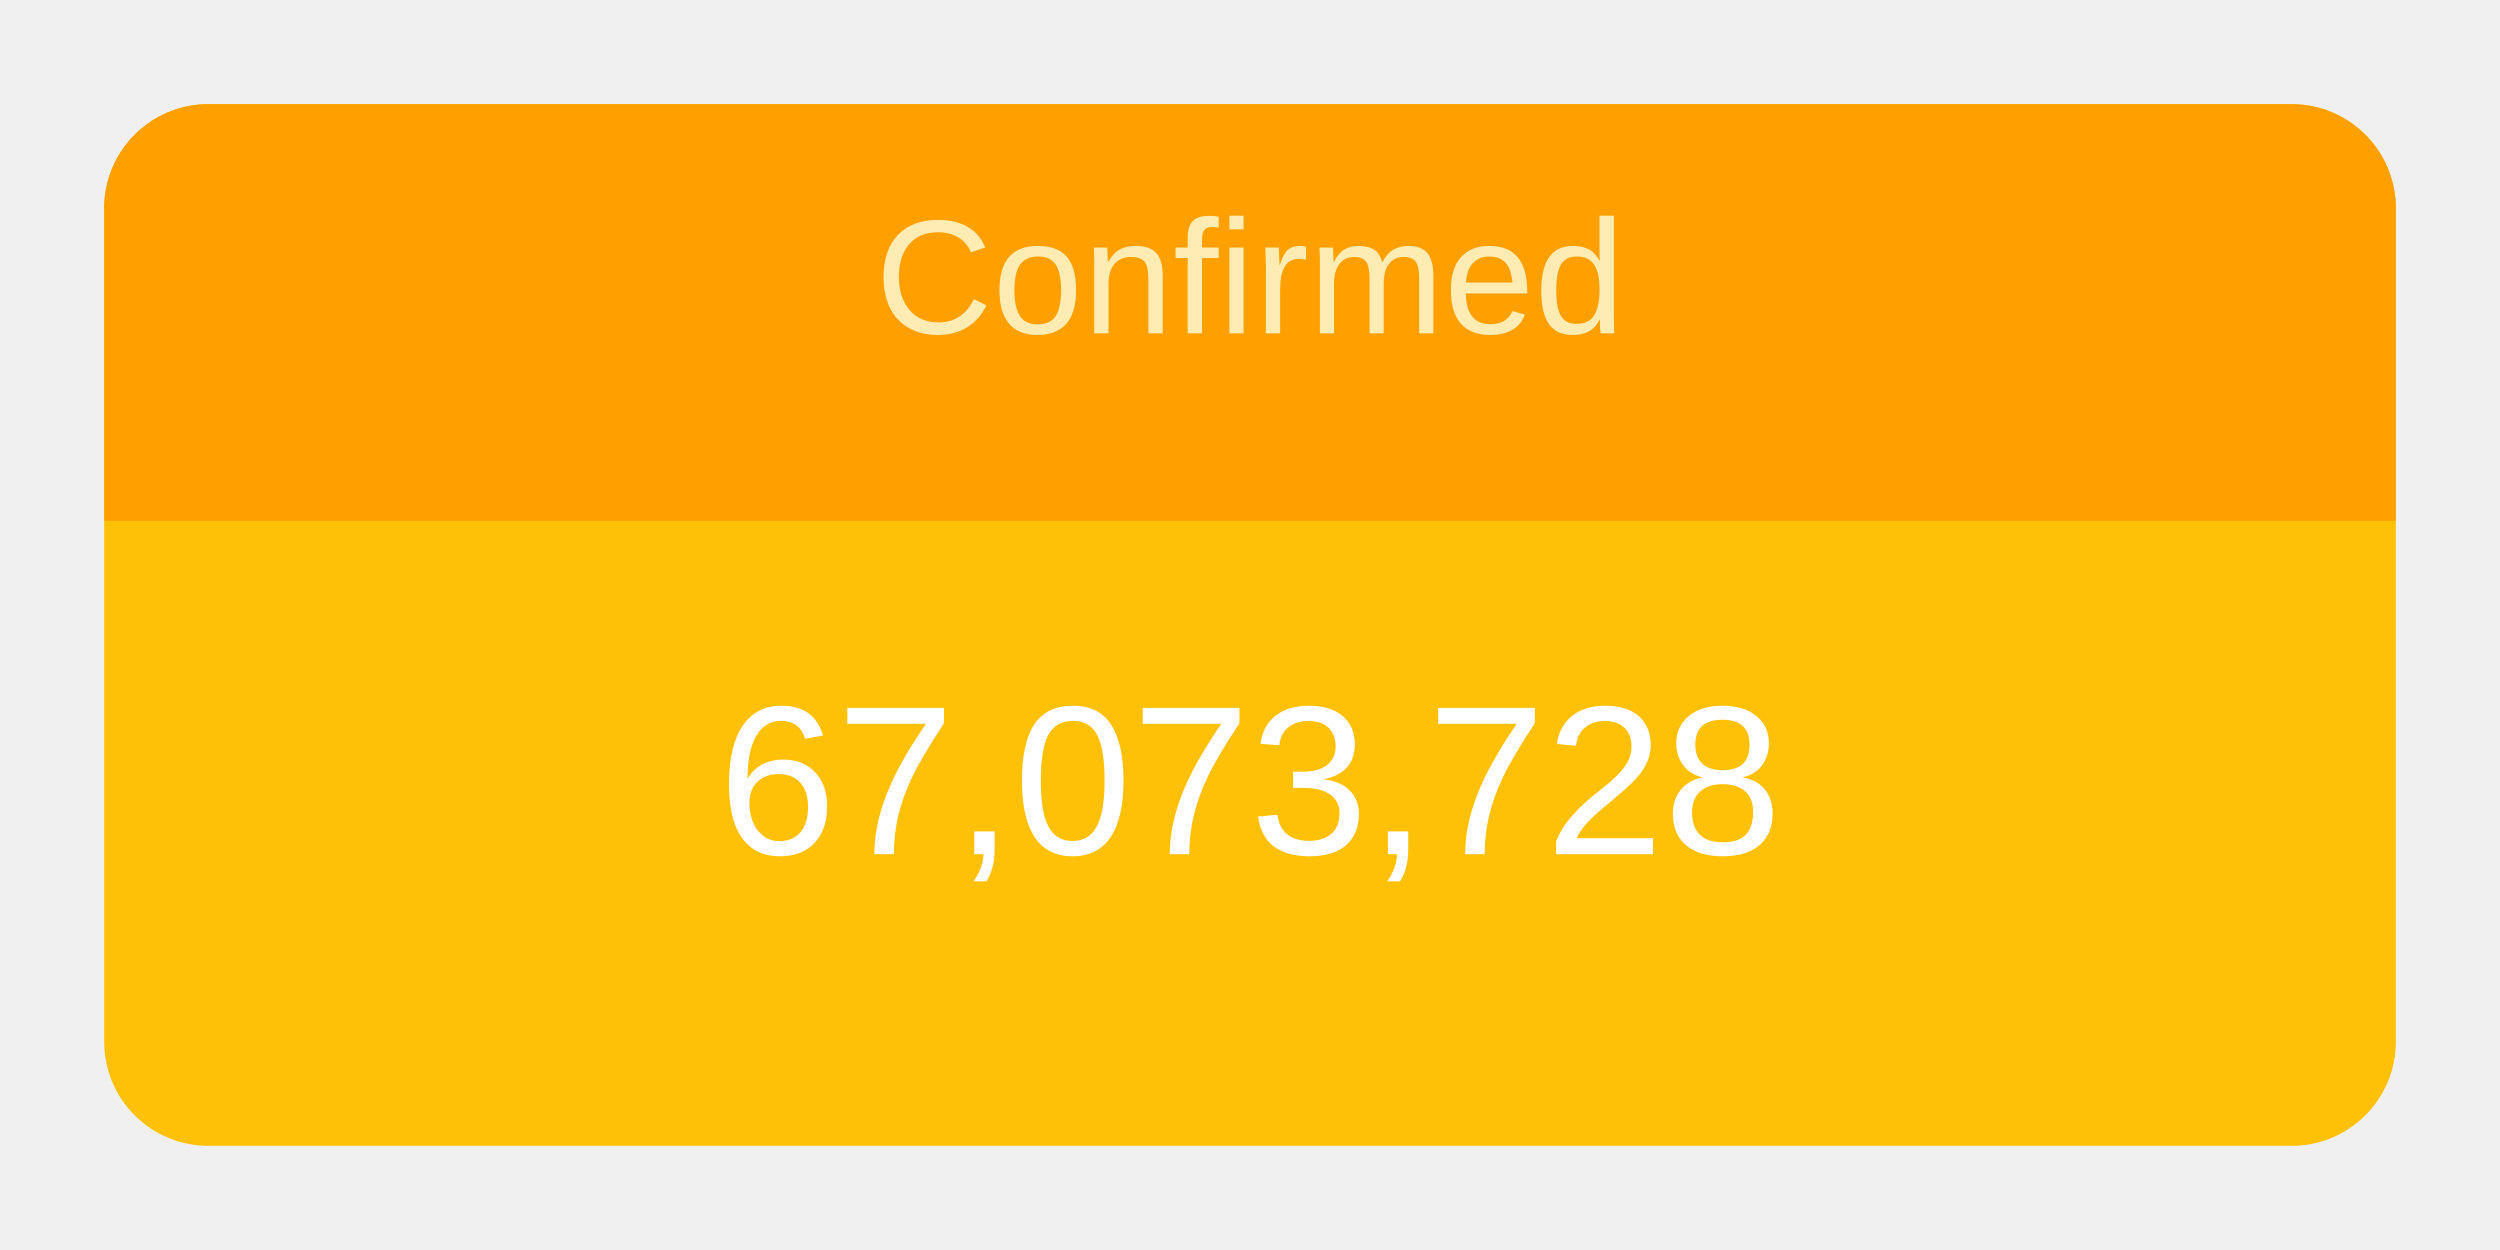
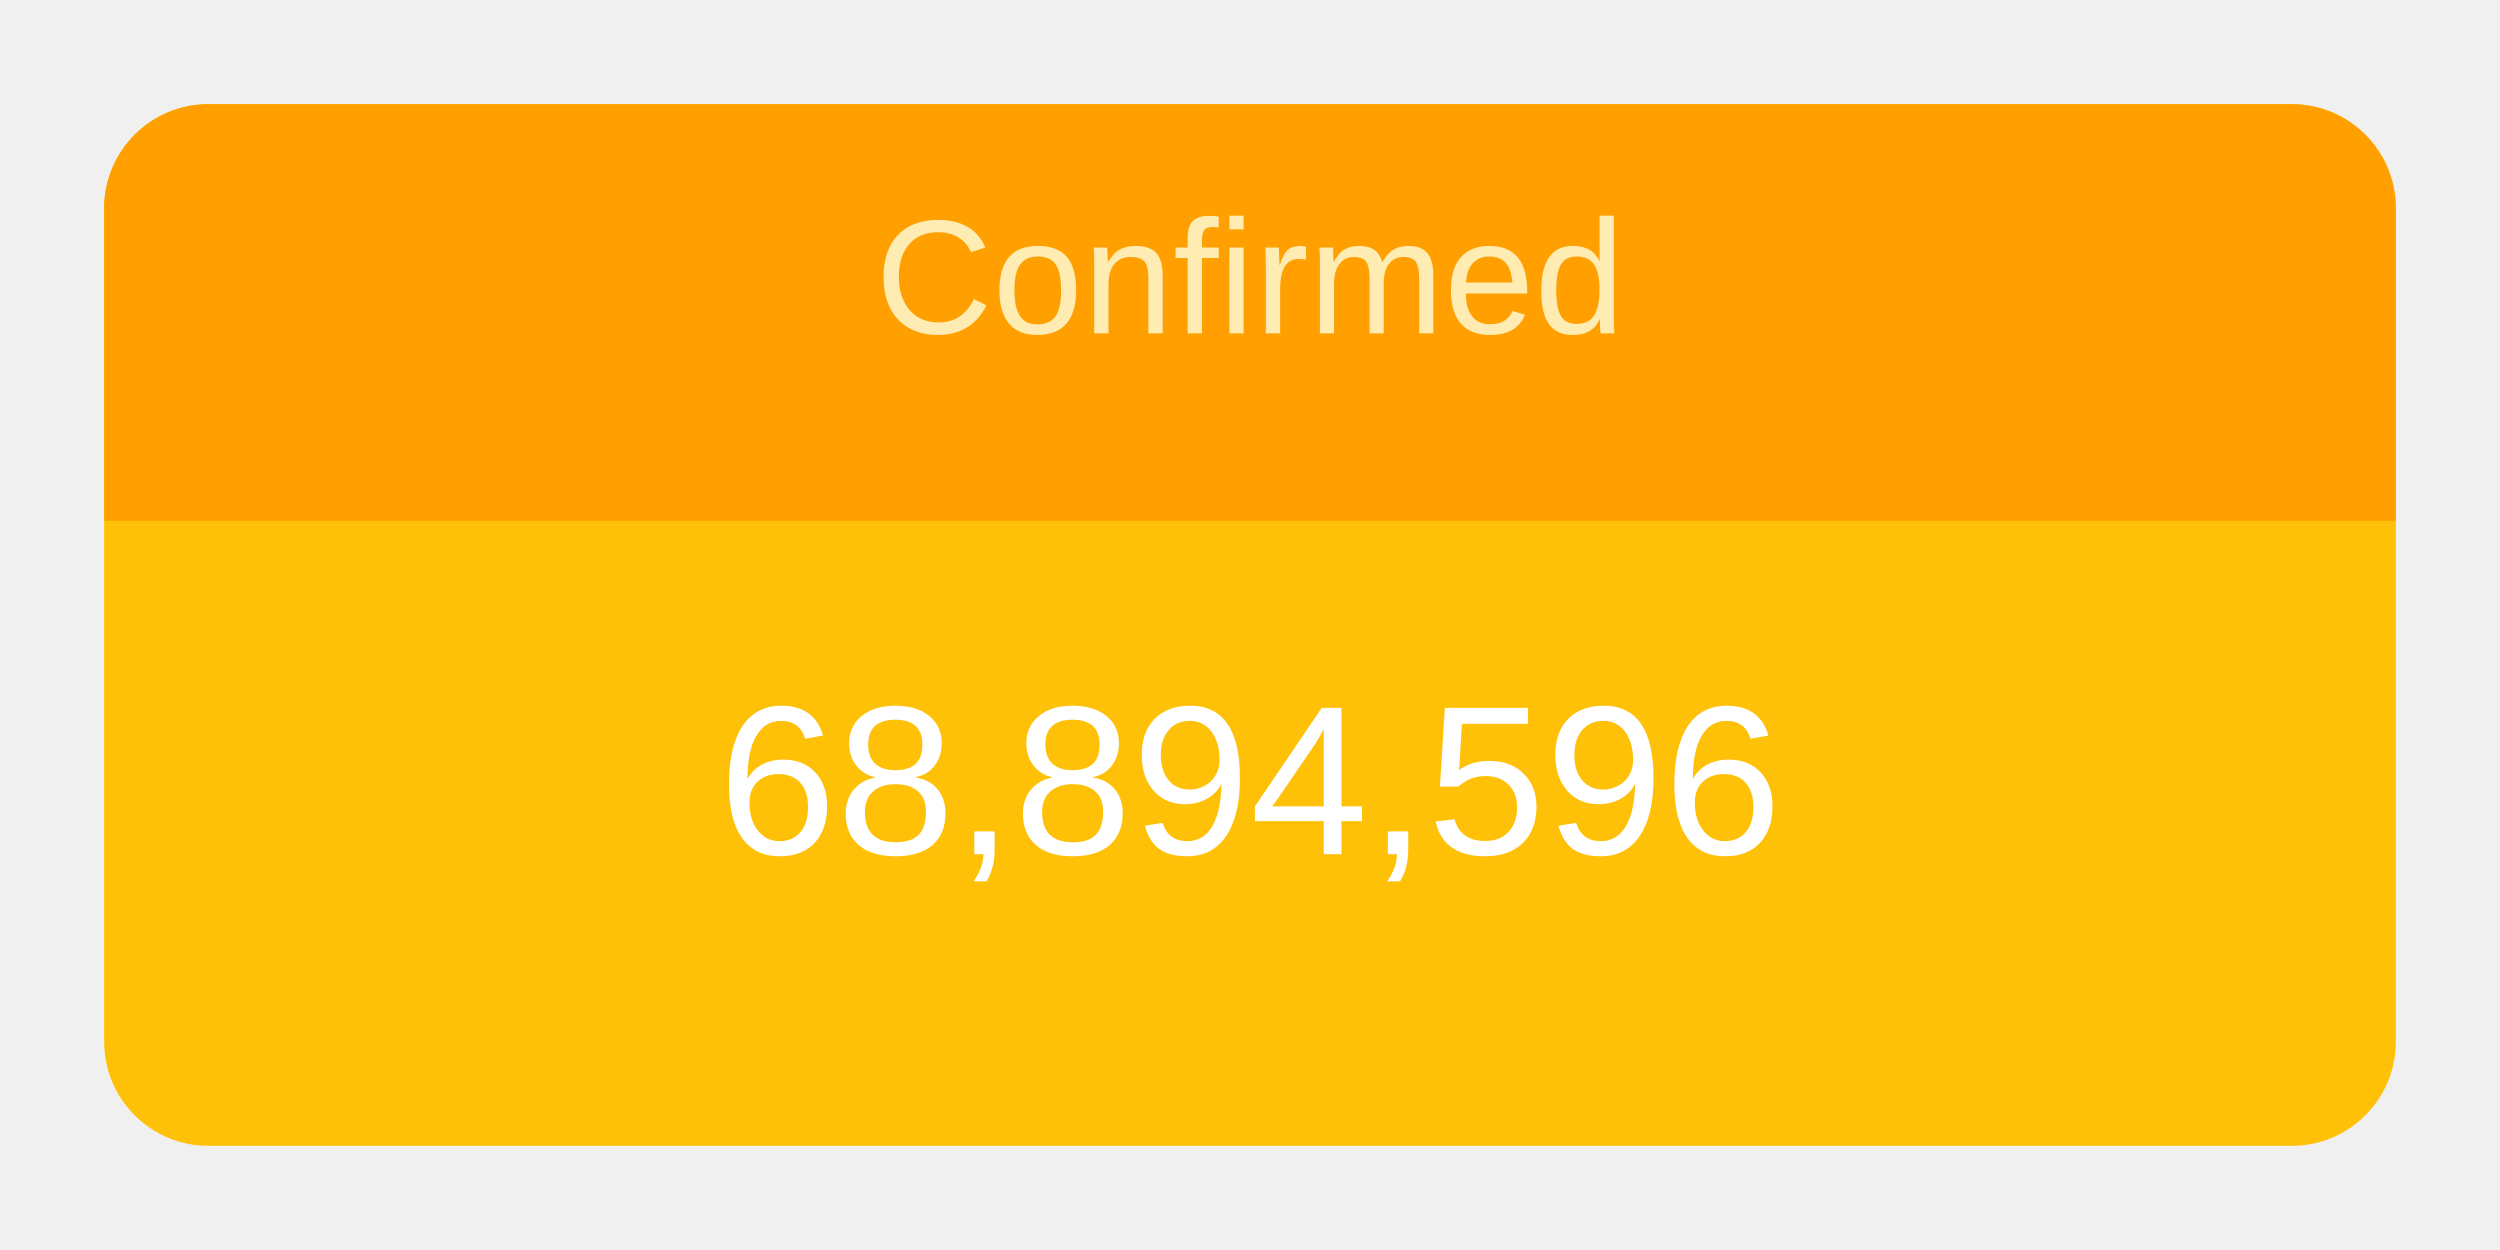
<svg xmlns="http://www.w3.org/2000/svg" height="120" viewBox="" width="240">
  <g transform="translate(10,10)">
    <rect rx="10" ry="10" width="220" height="100" style="fill: #ffc107; stroke-width: 5;" />
    <svg width="220" height="100">
      <text x="50%" y="72%" alignment-baseline="middle" text-anchor="middle" fill="white" font-size="1.7em" font-family="Arial, Helvetica, sans-serif">
-         67,073,728
+         68,894,596
      </text>
    </svg>
    <path fill="#FFA000" d=" M 210 0              a 10 10 0 0 1 10 10              v 30             h-220             v-30             a 10 10 0 0 1 10 -10" />
    <svg width="220" height="40">
      <text x="50%" y="55%" alignment-baseline="middle" text-anchor="middle" fill="#FFECB3" font-size="1.3em" font-family="Arial, Helvetica, sans-serif">
        Confirmed
      </text>
    </svg>
  </g>
</svg>
